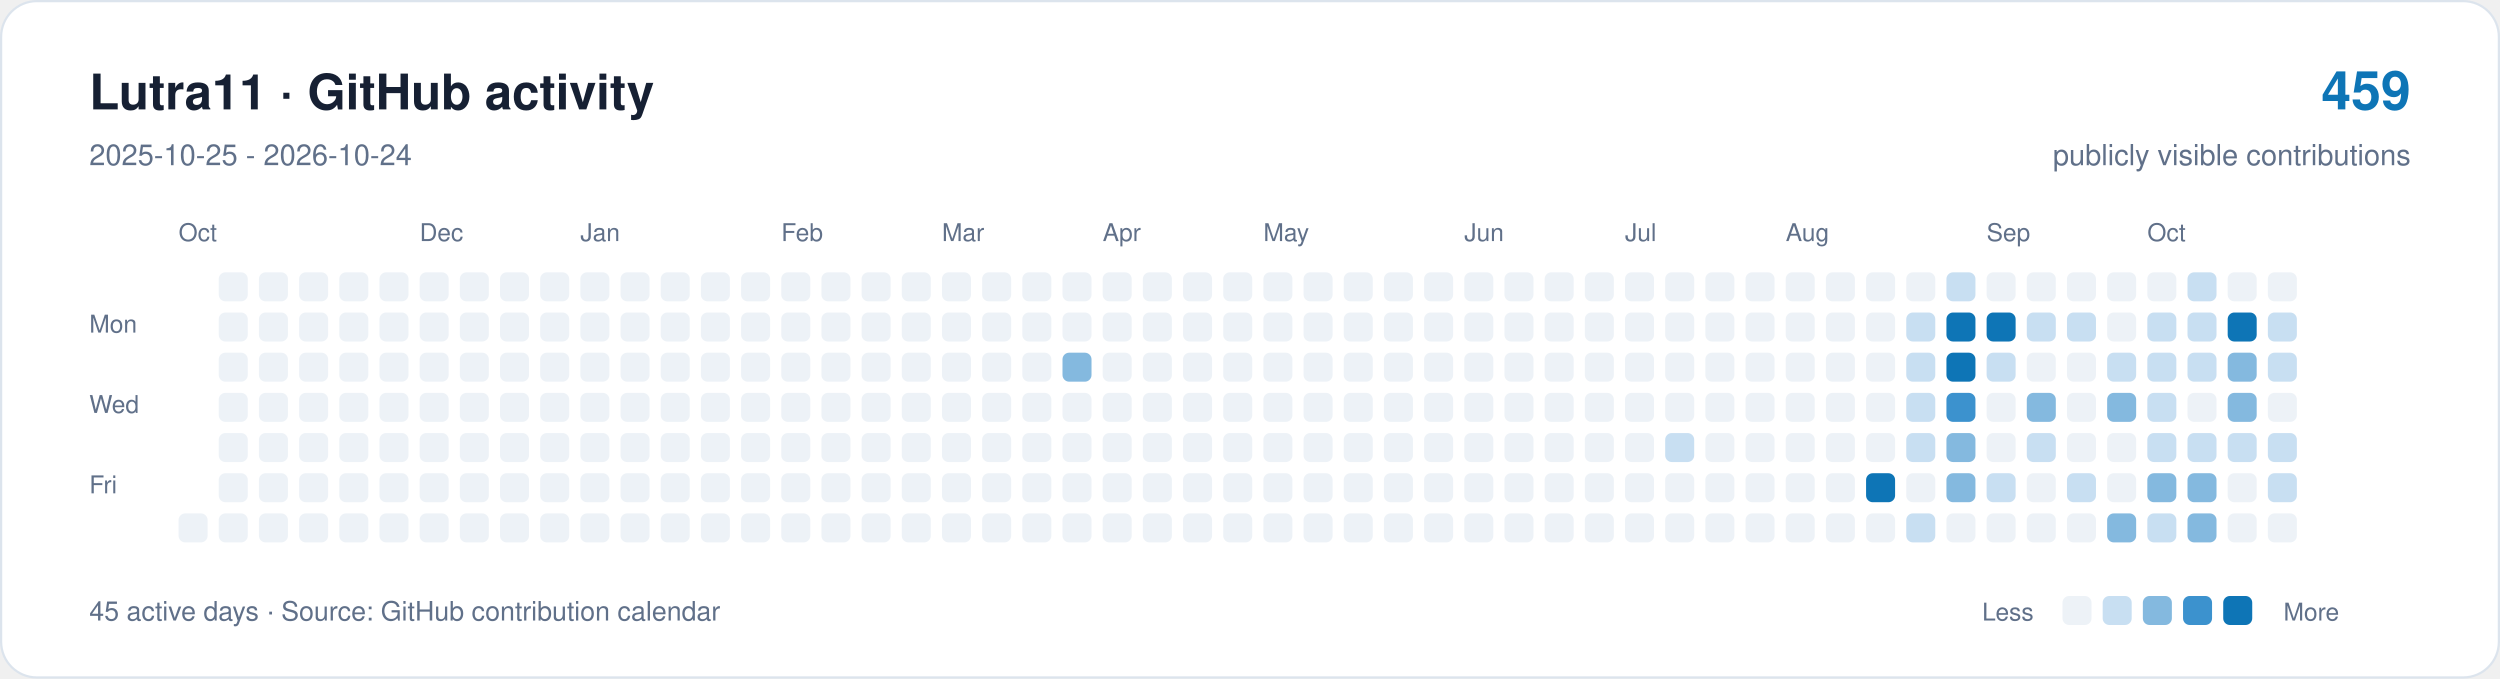
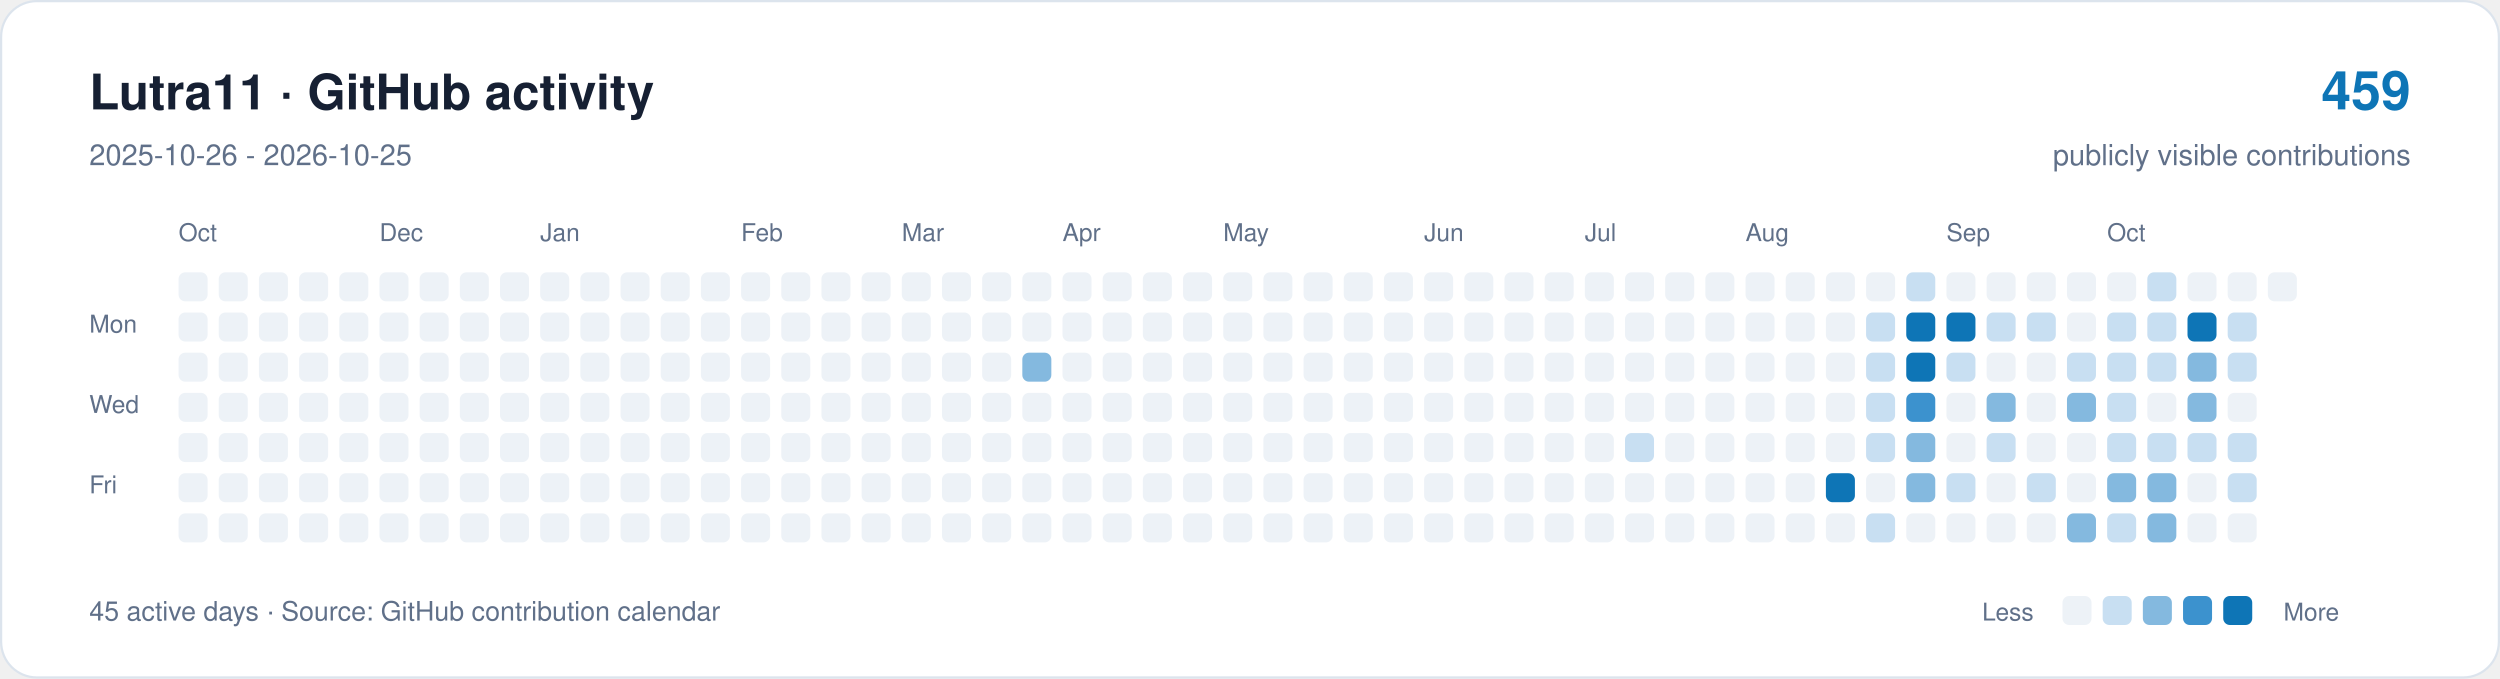
<svg xmlns="http://www.w3.org/2000/svg" width="1120" height="304" viewBox="0 0 1120 304" role="img" aria-labelledby="title description">
  <rect x="0.5" y="0.5" width="1119" height="303" rx="16" fill="#ffffff" stroke="#dce4ed" />
  <g font-family="-apple-system,BlinkMacSystemFont,Segoe UI,Helvetica,Arial,sans-serif">
    <text x="40" y="49" font-size="22" font-weight="650" fill="#162033">Lutra11 · GitHub activity</text>
-     <text x="40" y="74" font-size="13" fill="#607089">2025-10-25 - 2026-10-24</text>
+     <text x="40" y="74" font-size="13" fill="#607089">2025-10-26 - 2026-10-25</text>
    <text x="1080" y="49" text-anchor="end" font-size="24" font-weight="650" fill="#0e75b6">459</text>
    <text x="1080" y="74" text-anchor="end" font-size="13" fill="#607089">publicly visible contributions</text>
    <g fill="#607089" font-size="11">
      <text x="80" y="108">Oct</text>
-       <text x="188" y="108">Dec</text>
-       <text x="260" y="108">Jan</text>
-       <text x="350" y="108">Feb</text>
-       <text x="422" y="108">Mar</text>
-       <text x="494" y="108">Apr</text>
-       <text x="566" y="108">May</text>
-       <text x="656" y="108">Jun</text>
-       <text x="728" y="108">Jul</text>
-       <text x="800" y="108">Aug</text>
-       <text x="890" y="108">Sep</text>
-       <text x="962" y="108">Oct</text>
+       <text x="170" y="108">Dec</text>
+       <text x="242" y="108">Jan</text>
+       <text x="332" y="108">Feb</text>
+       <text x="404" y="108">Mar</text>
+       <text x="476" y="108">Apr</text>
+       <text x="548" y="108">May</text>
+       <text x="638" y="108">Jun</text>
+       <text x="710" y="108">Jul</text>
+       <text x="782" y="108">Aug</text>
+       <text x="872" y="108">Sep</text>
+       <text x="944" y="108">Oct</text>
      <text x="40" y="149">Mon</text>
      <text x="40" y="185">Wed</text>
      <text x="40" y="221">Fri</text>
    </g>
+     <rect x="80" y="122" width="13" height="13" rx="3" fill="#edf2f7" />
+     <rect x="80" y="140" width="13" height="13" rx="3" fill="#edf2f7" />
+     <rect x="80" y="158" width="13" height="13" rx="3" fill="#edf2f7" />
+     <rect x="80" y="176" width="13" height="13" rx="3" fill="#edf2f7" />
+     <rect x="80" y="194" width="13" height="13" rx="3" fill="#edf2f7" />
+     <rect x="80" y="212" width="13" height="13" rx="3" fill="#edf2f7" />
    <rect x="80" y="230" width="13" height="13" rx="3" fill="#edf2f7" />
    <rect x="98" y="122" width="13" height="13" rx="3" fill="#edf2f7" />
    <rect x="98" y="140" width="13" height="13" rx="3" fill="#edf2f7" />
    <rect x="98" y="158" width="13" height="13" rx="3" fill="#edf2f7" />
    <rect x="98" y="176" width="13" height="13" rx="3" fill="#edf2f7" />
    <rect x="98" y="194" width="13" height="13" rx="3" fill="#edf2f7" />
    <rect x="98" y="212" width="13" height="13" rx="3" fill="#edf2f7" />
    <rect x="98" y="230" width="13" height="13" rx="3" fill="#edf2f7" />
    <rect x="116" y="122" width="13" height="13" rx="3" fill="#edf2f7" />
    <rect x="116" y="140" width="13" height="13" rx="3" fill="#edf2f7" />
    <rect x="116" y="158" width="13" height="13" rx="3" fill="#edf2f7" />
    <rect x="116" y="176" width="13" height="13" rx="3" fill="#edf2f7" />
    <rect x="116" y="194" width="13" height="13" rx="3" fill="#edf2f7" />
    <rect x="116" y="212" width="13" height="13" rx="3" fill="#edf2f7" />
    <rect x="116" y="230" width="13" height="13" rx="3" fill="#edf2f7" />
    <rect x="134" y="122" width="13" height="13" rx="3" fill="#edf2f7" />
    <rect x="134" y="140" width="13" height="13" rx="3" fill="#edf2f7" />
    <rect x="134" y="158" width="13" height="13" rx="3" fill="#edf2f7" />
    <rect x="134" y="176" width="13" height="13" rx="3" fill="#edf2f7" />
    <rect x="134" y="194" width="13" height="13" rx="3" fill="#edf2f7" />
    <rect x="134" y="212" width="13" height="13" rx="3" fill="#edf2f7" />
    <rect x="134" y="230" width="13" height="13" rx="3" fill="#edf2f7" />
    <rect x="152" y="122" width="13" height="13" rx="3" fill="#edf2f7" />
    <rect x="152" y="140" width="13" height="13" rx="3" fill="#edf2f7" />
    <rect x="152" y="158" width="13" height="13" rx="3" fill="#edf2f7" />
    <rect x="152" y="176" width="13" height="13" rx="3" fill="#edf2f7" />
    <rect x="152" y="194" width="13" height="13" rx="3" fill="#edf2f7" />
    <rect x="152" y="212" width="13" height="13" rx="3" fill="#edf2f7" />
    <rect x="152" y="230" width="13" height="13" rx="3" fill="#edf2f7" />
    <rect x="170" y="122" width="13" height="13" rx="3" fill="#edf2f7" />
    <rect x="170" y="140" width="13" height="13" rx="3" fill="#edf2f7" />
    <rect x="170" y="158" width="13" height="13" rx="3" fill="#edf2f7" />
    <rect x="170" y="176" width="13" height="13" rx="3" fill="#edf2f7" />
    <rect x="170" y="194" width="13" height="13" rx="3" fill="#edf2f7" />
    <rect x="170" y="212" width="13" height="13" rx="3" fill="#edf2f7" />
    <rect x="170" y="230" width="13" height="13" rx="3" fill="#edf2f7" />
    <rect x="188" y="122" width="13" height="13" rx="3" fill="#edf2f7" />
    <rect x="188" y="140" width="13" height="13" rx="3" fill="#edf2f7" />
    <rect x="188" y="158" width="13" height="13" rx="3" fill="#edf2f7" />
    <rect x="188" y="176" width="13" height="13" rx="3" fill="#edf2f7" />
    <rect x="188" y="194" width="13" height="13" rx="3" fill="#edf2f7" />
    <rect x="188" y="212" width="13" height="13" rx="3" fill="#edf2f7" />
    <rect x="188" y="230" width="13" height="13" rx="3" fill="#edf2f7" />
    <rect x="206" y="122" width="13" height="13" rx="3" fill="#edf2f7" />
    <rect x="206" y="140" width="13" height="13" rx="3" fill="#edf2f7" />
    <rect x="206" y="158" width="13" height="13" rx="3" fill="#edf2f7" />
    <rect x="206" y="176" width="13" height="13" rx="3" fill="#edf2f7" />
    <rect x="206" y="194" width="13" height="13" rx="3" fill="#edf2f7" />
    <rect x="206" y="212" width="13" height="13" rx="3" fill="#edf2f7" />
    <rect x="206" y="230" width="13" height="13" rx="3" fill="#edf2f7" />
    <rect x="224" y="122" width="13" height="13" rx="3" fill="#edf2f7" />
    <rect x="224" y="140" width="13" height="13" rx="3" fill="#edf2f7" />
    <rect x="224" y="158" width="13" height="13" rx="3" fill="#edf2f7" />
    <rect x="224" y="176" width="13" height="13" rx="3" fill="#edf2f7" />
    <rect x="224" y="194" width="13" height="13" rx="3" fill="#edf2f7" />
    <rect x="224" y="212" width="13" height="13" rx="3" fill="#edf2f7" />
    <rect x="224" y="230" width="13" height="13" rx="3" fill="#edf2f7" />
    <rect x="242" y="122" width="13" height="13" rx="3" fill="#edf2f7" />
    <rect x="242" y="140" width="13" height="13" rx="3" fill="#edf2f7" />
    <rect x="242" y="158" width="13" height="13" rx="3" fill="#edf2f7" />
    <rect x="242" y="176" width="13" height="13" rx="3" fill="#edf2f7" />
    <rect x="242" y="194" width="13" height="13" rx="3" fill="#edf2f7" />
    <rect x="242" y="212" width="13" height="13" rx="3" fill="#edf2f7" />
    <rect x="242" y="230" width="13" height="13" rx="3" fill="#edf2f7" />
    <rect x="260" y="122" width="13" height="13" rx="3" fill="#edf2f7" />
    <rect x="260" y="140" width="13" height="13" rx="3" fill="#edf2f7" />
    <rect x="260" y="158" width="13" height="13" rx="3" fill="#edf2f7" />
    <rect x="260" y="176" width="13" height="13" rx="3" fill="#edf2f7" />
    <rect x="260" y="194" width="13" height="13" rx="3" fill="#edf2f7" />
    <rect x="260" y="212" width="13" height="13" rx="3" fill="#edf2f7" />
    <rect x="260" y="230" width="13" height="13" rx="3" fill="#edf2f7" />
    <rect x="278" y="122" width="13" height="13" rx="3" fill="#edf2f7" />
    <rect x="278" y="140" width="13" height="13" rx="3" fill="#edf2f7" />
    <rect x="278" y="158" width="13" height="13" rx="3" fill="#edf2f7" />
    <rect x="278" y="176" width="13" height="13" rx="3" fill="#edf2f7" />
    <rect x="278" y="194" width="13" height="13" rx="3" fill="#edf2f7" />
    <rect x="278" y="212" width="13" height="13" rx="3" fill="#edf2f7" />
    <rect x="278" y="230" width="13" height="13" rx="3" fill="#edf2f7" />
    <rect x="296" y="122" width="13" height="13" rx="3" fill="#edf2f7" />
    <rect x="296" y="140" width="13" height="13" rx="3" fill="#edf2f7" />
    <rect x="296" y="158" width="13" height="13" rx="3" fill="#edf2f7" />
    <rect x="296" y="176" width="13" height="13" rx="3" fill="#edf2f7" />
    <rect x="296" y="194" width="13" height="13" rx="3" fill="#edf2f7" />
    <rect x="296" y="212" width="13" height="13" rx="3" fill="#edf2f7" />
    <rect x="296" y="230" width="13" height="13" rx="3" fill="#edf2f7" />
    <rect x="314" y="122" width="13" height="13" rx="3" fill="#edf2f7" />
    <rect x="314" y="140" width="13" height="13" rx="3" fill="#edf2f7" />
    <rect x="314" y="158" width="13" height="13" rx="3" fill="#edf2f7" />
    <rect x="314" y="176" width="13" height="13" rx="3" fill="#edf2f7" />
    <rect x="314" y="194" width="13" height="13" rx="3" fill="#edf2f7" />
    <rect x="314" y="212" width="13" height="13" rx="3" fill="#edf2f7" />
    <rect x="314" y="230" width="13" height="13" rx="3" fill="#edf2f7" />
    <rect x="332" y="122" width="13" height="13" rx="3" fill="#edf2f7" />
    <rect x="332" y="140" width="13" height="13" rx="3" fill="#edf2f7" />
    <rect x="332" y="158" width="13" height="13" rx="3" fill="#edf2f7" />
    <rect x="332" y="176" width="13" height="13" rx="3" fill="#edf2f7" />
    <rect x="332" y="194" width="13" height="13" rx="3" fill="#edf2f7" />
    <rect x="332" y="212" width="13" height="13" rx="3" fill="#edf2f7" />
    <rect x="332" y="230" width="13" height="13" rx="3" fill="#edf2f7" />
    <rect x="350" y="122" width="13" height="13" rx="3" fill="#edf2f7" />
    <rect x="350" y="140" width="13" height="13" rx="3" fill="#edf2f7" />
    <rect x="350" y="158" width="13" height="13" rx="3" fill="#edf2f7" />
    <rect x="350" y="176" width="13" height="13" rx="3" fill="#edf2f7" />
    <rect x="350" y="194" width="13" height="13" rx="3" fill="#edf2f7" />
    <rect x="350" y="212" width="13" height="13" rx="3" fill="#edf2f7" />
    <rect x="350" y="230" width="13" height="13" rx="3" fill="#edf2f7" />
    <rect x="368" y="122" width="13" height="13" rx="3" fill="#edf2f7" />
    <rect x="368" y="140" width="13" height="13" rx="3" fill="#edf2f7" />
    <rect x="368" y="158" width="13" height="13" rx="3" fill="#edf2f7" />
    <rect x="368" y="176" width="13" height="13" rx="3" fill="#edf2f7" />
    <rect x="368" y="194" width="13" height="13" rx="3" fill="#edf2f7" />
    <rect x="368" y="212" width="13" height="13" rx="3" fill="#edf2f7" />
    <rect x="368" y="230" width="13" height="13" rx="3" fill="#edf2f7" />
    <rect x="386" y="122" width="13" height="13" rx="3" fill="#edf2f7" />
    <rect x="386" y="140" width="13" height="13" rx="3" fill="#edf2f7" />
    <rect x="386" y="158" width="13" height="13" rx="3" fill="#edf2f7" />
    <rect x="386" y="176" width="13" height="13" rx="3" fill="#edf2f7" />
    <rect x="386" y="194" width="13" height="13" rx="3" fill="#edf2f7" />
    <rect x="386" y="212" width="13" height="13" rx="3" fill="#edf2f7" />
    <rect x="386" y="230" width="13" height="13" rx="3" fill="#edf2f7" />
    <rect x="404" y="122" width="13" height="13" rx="3" fill="#edf2f7" />
    <rect x="404" y="140" width="13" height="13" rx="3" fill="#edf2f7" />
    <rect x="404" y="158" width="13" height="13" rx="3" fill="#edf2f7" />
    <rect x="404" y="176" width="13" height="13" rx="3" fill="#edf2f7" />
    <rect x="404" y="194" width="13" height="13" rx="3" fill="#edf2f7" />
    <rect x="404" y="212" width="13" height="13" rx="3" fill="#edf2f7" />
    <rect x="404" y="230" width="13" height="13" rx="3" fill="#edf2f7" />
    <rect x="422" y="122" width="13" height="13" rx="3" fill="#edf2f7" />
    <rect x="422" y="140" width="13" height="13" rx="3" fill="#edf2f7" />
    <rect x="422" y="158" width="13" height="13" rx="3" fill="#edf2f7" />
    <rect x="422" y="176" width="13" height="13" rx="3" fill="#edf2f7" />
    <rect x="422" y="194" width="13" height="13" rx="3" fill="#edf2f7" />
    <rect x="422" y="212" width="13" height="13" rx="3" fill="#edf2f7" />
    <rect x="422" y="230" width="13" height="13" rx="3" fill="#edf2f7" />
    <rect x="440" y="122" width="13" height="13" rx="3" fill="#edf2f7" />
    <rect x="440" y="140" width="13" height="13" rx="3" fill="#edf2f7" />
    <rect x="440" y="158" width="13" height="13" rx="3" fill="#edf2f7" />
    <rect x="440" y="176" width="13" height="13" rx="3" fill="#edf2f7" />
    <rect x="440" y="194" width="13" height="13" rx="3" fill="#edf2f7" />
    <rect x="440" y="212" width="13" height="13" rx="3" fill="#edf2f7" />
    <rect x="440" y="230" width="13" height="13" rx="3" fill="#edf2f7" />
    <rect x="458" y="122" width="13" height="13" rx="3" fill="#edf2f7" />
    <rect x="458" y="140" width="13" height="13" rx="3" fill="#edf2f7" />
-     <rect x="458" y="158" width="13" height="13" rx="3" fill="#edf2f7" />
+     <rect x="458" y="158" width="13" height="13" rx="3" fill="#84b9df" />
    <rect x="458" y="176" width="13" height="13" rx="3" fill="#edf2f7" />
    <rect x="458" y="194" width="13" height="13" rx="3" fill="#edf2f7" />
    <rect x="458" y="212" width="13" height="13" rx="3" fill="#edf2f7" />
    <rect x="458" y="230" width="13" height="13" rx="3" fill="#edf2f7" />
    <rect x="476" y="122" width="13" height="13" rx="3" fill="#edf2f7" />
    <rect x="476" y="140" width="13" height="13" rx="3" fill="#edf2f7" />
-     <rect x="476" y="158" width="13" height="13" rx="3" fill="#84b9df" />
+     <rect x="476" y="158" width="13" height="13" rx="3" fill="#edf2f7" />
    <rect x="476" y="176" width="13" height="13" rx="3" fill="#edf2f7" />
    <rect x="476" y="194" width="13" height="13" rx="3" fill="#edf2f7" />
    <rect x="476" y="212" width="13" height="13" rx="3" fill="#edf2f7" />
    <rect x="476" y="230" width="13" height="13" rx="3" fill="#edf2f7" />
    <rect x="494" y="122" width="13" height="13" rx="3" fill="#edf2f7" />
    <rect x="494" y="140" width="13" height="13" rx="3" fill="#edf2f7" />
    <rect x="494" y="158" width="13" height="13" rx="3" fill="#edf2f7" />
    <rect x="494" y="176" width="13" height="13" rx="3" fill="#edf2f7" />
    <rect x="494" y="194" width="13" height="13" rx="3" fill="#edf2f7" />
    <rect x="494" y="212" width="13" height="13" rx="3" fill="#edf2f7" />
    <rect x="494" y="230" width="13" height="13" rx="3" fill="#edf2f7" />
    <rect x="512" y="122" width="13" height="13" rx="3" fill="#edf2f7" />
    <rect x="512" y="140" width="13" height="13" rx="3" fill="#edf2f7" />
    <rect x="512" y="158" width="13" height="13" rx="3" fill="#edf2f7" />
    <rect x="512" y="176" width="13" height="13" rx="3" fill="#edf2f7" />
    <rect x="512" y="194" width="13" height="13" rx="3" fill="#edf2f7" />
    <rect x="512" y="212" width="13" height="13" rx="3" fill="#edf2f7" />
    <rect x="512" y="230" width="13" height="13" rx="3" fill="#edf2f7" />
    <rect x="530" y="122" width="13" height="13" rx="3" fill="#edf2f7" />
    <rect x="530" y="140" width="13" height="13" rx="3" fill="#edf2f7" />
    <rect x="530" y="158" width="13" height="13" rx="3" fill="#edf2f7" />
    <rect x="530" y="176" width="13" height="13" rx="3" fill="#edf2f7" />
    <rect x="530" y="194" width="13" height="13" rx="3" fill="#edf2f7" />
    <rect x="530" y="212" width="13" height="13" rx="3" fill="#edf2f7" />
    <rect x="530" y="230" width="13" height="13" rx="3" fill="#edf2f7" />
    <rect x="548" y="122" width="13" height="13" rx="3" fill="#edf2f7" />
    <rect x="548" y="140" width="13" height="13" rx="3" fill="#edf2f7" />
    <rect x="548" y="158" width="13" height="13" rx="3" fill="#edf2f7" />
    <rect x="548" y="176" width="13" height="13" rx="3" fill="#edf2f7" />
    <rect x="548" y="194" width="13" height="13" rx="3" fill="#edf2f7" />
    <rect x="548" y="212" width="13" height="13" rx="3" fill="#edf2f7" />
    <rect x="548" y="230" width="13" height="13" rx="3" fill="#edf2f7" />
    <rect x="566" y="122" width="13" height="13" rx="3" fill="#edf2f7" />
    <rect x="566" y="140" width="13" height="13" rx="3" fill="#edf2f7" />
    <rect x="566" y="158" width="13" height="13" rx="3" fill="#edf2f7" />
    <rect x="566" y="176" width="13" height="13" rx="3" fill="#edf2f7" />
    <rect x="566" y="194" width="13" height="13" rx="3" fill="#edf2f7" />
    <rect x="566" y="212" width="13" height="13" rx="3" fill="#edf2f7" />
    <rect x="566" y="230" width="13" height="13" rx="3" fill="#edf2f7" />
    <rect x="584" y="122" width="13" height="13" rx="3" fill="#edf2f7" />
    <rect x="584" y="140" width="13" height="13" rx="3" fill="#edf2f7" />
    <rect x="584" y="158" width="13" height="13" rx="3" fill="#edf2f7" />
    <rect x="584" y="176" width="13" height="13" rx="3" fill="#edf2f7" />
    <rect x="584" y="194" width="13" height="13" rx="3" fill="#edf2f7" />
    <rect x="584" y="212" width="13" height="13" rx="3" fill="#edf2f7" />
    <rect x="584" y="230" width="13" height="13" rx="3" fill="#edf2f7" />
    <rect x="602" y="122" width="13" height="13" rx="3" fill="#edf2f7" />
    <rect x="602" y="140" width="13" height="13" rx="3" fill="#edf2f7" />
    <rect x="602" y="158" width="13" height="13" rx="3" fill="#edf2f7" />
    <rect x="602" y="176" width="13" height="13" rx="3" fill="#edf2f7" />
    <rect x="602" y="194" width="13" height="13" rx="3" fill="#edf2f7" />
    <rect x="602" y="212" width="13" height="13" rx="3" fill="#edf2f7" />
    <rect x="602" y="230" width="13" height="13" rx="3" fill="#edf2f7" />
    <rect x="620" y="122" width="13" height="13" rx="3" fill="#edf2f7" />
    <rect x="620" y="140" width="13" height="13" rx="3" fill="#edf2f7" />
    <rect x="620" y="158" width="13" height="13" rx="3" fill="#edf2f7" />
    <rect x="620" y="176" width="13" height="13" rx="3" fill="#edf2f7" />
    <rect x="620" y="194" width="13" height="13" rx="3" fill="#edf2f7" />
    <rect x="620" y="212" width="13" height="13" rx="3" fill="#edf2f7" />
    <rect x="620" y="230" width="13" height="13" rx="3" fill="#edf2f7" />
    <rect x="638" y="122" width="13" height="13" rx="3" fill="#edf2f7" />
    <rect x="638" y="140" width="13" height="13" rx="3" fill="#edf2f7" />
    <rect x="638" y="158" width="13" height="13" rx="3" fill="#edf2f7" />
    <rect x="638" y="176" width="13" height="13" rx="3" fill="#edf2f7" />
    <rect x="638" y="194" width="13" height="13" rx="3" fill="#edf2f7" />
    <rect x="638" y="212" width="13" height="13" rx="3" fill="#edf2f7" />
    <rect x="638" y="230" width="13" height="13" rx="3" fill="#edf2f7" />
    <rect x="656" y="122" width="13" height="13" rx="3" fill="#edf2f7" />
    <rect x="656" y="140" width="13" height="13" rx="3" fill="#edf2f7" />
    <rect x="656" y="158" width="13" height="13" rx="3" fill="#edf2f7" />
    <rect x="656" y="176" width="13" height="13" rx="3" fill="#edf2f7" />
    <rect x="656" y="194" width="13" height="13" rx="3" fill="#edf2f7" />
    <rect x="656" y="212" width="13" height="13" rx="3" fill="#edf2f7" />
    <rect x="656" y="230" width="13" height="13" rx="3" fill="#edf2f7" />
    <rect x="674" y="122" width="13" height="13" rx="3" fill="#edf2f7" />
    <rect x="674" y="140" width="13" height="13" rx="3" fill="#edf2f7" />
    <rect x="674" y="158" width="13" height="13" rx="3" fill="#edf2f7" />
    <rect x="674" y="176" width="13" height="13" rx="3" fill="#edf2f7" />
    <rect x="674" y="194" width="13" height="13" rx="3" fill="#edf2f7" />
    <rect x="674" y="212" width="13" height="13" rx="3" fill="#edf2f7" />
    <rect x="674" y="230" width="13" height="13" rx="3" fill="#edf2f7" />
    <rect x="692" y="122" width="13" height="13" rx="3" fill="#edf2f7" />
    <rect x="692" y="140" width="13" height="13" rx="3" fill="#edf2f7" />
    <rect x="692" y="158" width="13" height="13" rx="3" fill="#edf2f7" />
    <rect x="692" y="176" width="13" height="13" rx="3" fill="#edf2f7" />
    <rect x="692" y="194" width="13" height="13" rx="3" fill="#edf2f7" />
    <rect x="692" y="212" width="13" height="13" rx="3" fill="#edf2f7" />
    <rect x="692" y="230" width="13" height="13" rx="3" fill="#edf2f7" />
    <rect x="710" y="122" width="13" height="13" rx="3" fill="#edf2f7" />
    <rect x="710" y="140" width="13" height="13" rx="3" fill="#edf2f7" />
    <rect x="710" y="158" width="13" height="13" rx="3" fill="#edf2f7" />
    <rect x="710" y="176" width="13" height="13" rx="3" fill="#edf2f7" />
    <rect x="710" y="194" width="13" height="13" rx="3" fill="#edf2f7" />
    <rect x="710" y="212" width="13" height="13" rx="3" fill="#edf2f7" />
    <rect x="710" y="230" width="13" height="13" rx="3" fill="#edf2f7" />
    <rect x="728" y="122" width="13" height="13" rx="3" fill="#edf2f7" />
    <rect x="728" y="140" width="13" height="13" rx="3" fill="#edf2f7" />
    <rect x="728" y="158" width="13" height="13" rx="3" fill="#edf2f7" />
    <rect x="728" y="176" width="13" height="13" rx="3" fill="#edf2f7" />
-     <rect x="728" y="194" width="13" height="13" rx="3" fill="#edf2f7" />
+     <rect x="728" y="194" width="13" height="13" rx="3" fill="#c8dff2" />
    <rect x="728" y="212" width="13" height="13" rx="3" fill="#edf2f7" />
    <rect x="728" y="230" width="13" height="13" rx="3" fill="#edf2f7" />
    <rect x="746" y="122" width="13" height="13" rx="3" fill="#edf2f7" />
    <rect x="746" y="140" width="13" height="13" rx="3" fill="#edf2f7" />
    <rect x="746" y="158" width="13" height="13" rx="3" fill="#edf2f7" />
    <rect x="746" y="176" width="13" height="13" rx="3" fill="#edf2f7" />
-     <rect x="746" y="194" width="13" height="13" rx="3" fill="#c8dff2" />
+     <rect x="746" y="194" width="13" height="13" rx="3" fill="#edf2f7" />
    <rect x="746" y="212" width="13" height="13" rx="3" fill="#edf2f7" />
    <rect x="746" y="230" width="13" height="13" rx="3" fill="#edf2f7" />
    <rect x="764" y="122" width="13" height="13" rx="3" fill="#edf2f7" />
    <rect x="764" y="140" width="13" height="13" rx="3" fill="#edf2f7" />
    <rect x="764" y="158" width="13" height="13" rx="3" fill="#edf2f7" />
    <rect x="764" y="176" width="13" height="13" rx="3" fill="#edf2f7" />
    <rect x="764" y="194" width="13" height="13" rx="3" fill="#edf2f7" />
    <rect x="764" y="212" width="13" height="13" rx="3" fill="#edf2f7" />
    <rect x="764" y="230" width="13" height="13" rx="3" fill="#edf2f7" />
    <rect x="782" y="122" width="13" height="13" rx="3" fill="#edf2f7" />
    <rect x="782" y="140" width="13" height="13" rx="3" fill="#edf2f7" />
    <rect x="782" y="158" width="13" height="13" rx="3" fill="#edf2f7" />
    <rect x="782" y="176" width="13" height="13" rx="3" fill="#edf2f7" />
    <rect x="782" y="194" width="13" height="13" rx="3" fill="#edf2f7" />
    <rect x="782" y="212" width="13" height="13" rx="3" fill="#edf2f7" />
    <rect x="782" y="230" width="13" height="13" rx="3" fill="#edf2f7" />
    <rect x="800" y="122" width="13" height="13" rx="3" fill="#edf2f7" />
    <rect x="800" y="140" width="13" height="13" rx="3" fill="#edf2f7" />
    <rect x="800" y="158" width="13" height="13" rx="3" fill="#edf2f7" />
    <rect x="800" y="176" width="13" height="13" rx="3" fill="#edf2f7" />
    <rect x="800" y="194" width="13" height="13" rx="3" fill="#edf2f7" />
    <rect x="800" y="212" width="13" height="13" rx="3" fill="#edf2f7" />
    <rect x="800" y="230" width="13" height="13" rx="3" fill="#edf2f7" />
    <rect x="818" y="122" width="13" height="13" rx="3" fill="#edf2f7" />
    <rect x="818" y="140" width="13" height="13" rx="3" fill="#edf2f7" />
    <rect x="818" y="158" width="13" height="13" rx="3" fill="#edf2f7" />
    <rect x="818" y="176" width="13" height="13" rx="3" fill="#edf2f7" />
    <rect x="818" y="194" width="13" height="13" rx="3" fill="#edf2f7" />
-     <rect x="818" y="212" width="13" height="13" rx="3" fill="#edf2f7" />
+     <rect x="818" y="212" width="13" height="13" rx="3" fill="#0e75b6" />
    <rect x="818" y="230" width="13" height="13" rx="3" fill="#edf2f7" />
    <rect x="836" y="122" width="13" height="13" rx="3" fill="#edf2f7" />
-     <rect x="836" y="140" width="13" height="13" rx="3" fill="#edf2f7" />
-     <rect x="836" y="158" width="13" height="13" rx="3" fill="#edf2f7" />
-     <rect x="836" y="176" width="13" height="13" rx="3" fill="#edf2f7" />
-     <rect x="836" y="194" width="13" height="13" rx="3" fill="#edf2f7" />
-     <rect x="836" y="212" width="13" height="13" rx="3" fill="#0e75b6" />
-     <rect x="836" y="230" width="13" height="13" rx="3" fill="#edf2f7" />
-     <rect x="854" y="122" width="13" height="13" rx="3" fill="#edf2f7" />
-     <rect x="854" y="140" width="13" height="13" rx="3" fill="#c8dff2" />
-     <rect x="854" y="158" width="13" height="13" rx="3" fill="#c8dff2" />
-     <rect x="854" y="176" width="13" height="13" rx="3" fill="#c8dff2" />
-     <rect x="854" y="194" width="13" height="13" rx="3" fill="#c8dff2" />
-     <rect x="854" y="212" width="13" height="13" rx="3" fill="#edf2f7" />
-     <rect x="854" y="230" width="13" height="13" rx="3" fill="#c8dff2" />
-     <rect x="872" y="122" width="13" height="13" rx="3" fill="#c8dff2" />
+     <rect x="836" y="140" width="13" height="13" rx="3" fill="#c8dff2" />
+     <rect x="836" y="158" width="13" height="13" rx="3" fill="#c8dff2" />
+     <rect x="836" y="176" width="13" height="13" rx="3" fill="#c8dff2" />
+     <rect x="836" y="194" width="13" height="13" rx="3" fill="#c8dff2" />
+     <rect x="836" y="212" width="13" height="13" rx="3" fill="#edf2f7" />
+     <rect x="836" y="230" width="13" height="13" rx="3" fill="#c8dff2" />
+     <rect x="854" y="122" width="13" height="13" rx="3" fill="#c8dff2" />
+     <rect x="854" y="140" width="13" height="13" rx="3" fill="#0e75b6" />
+     <rect x="854" y="158" width="13" height="13" rx="3" fill="#0e75b6" />
+     <rect x="854" y="176" width="13" height="13" rx="3" fill="#3c92ce" />
+     <rect x="854" y="194" width="13" height="13" rx="3" fill="#84b9df" />
+     <rect x="854" y="212" width="13" height="13" rx="3" fill="#84b9df" />
+     <rect x="854" y="230" width="13" height="13" rx="3" fill="#edf2f7" />
+     <rect x="872" y="122" width="13" height="13" rx="3" fill="#edf2f7" />
    <rect x="872" y="140" width="13" height="13" rx="3" fill="#0e75b6" />
-     <rect x="872" y="158" width="13" height="13" rx="3" fill="#0e75b6" />
-     <rect x="872" y="176" width="13" height="13" rx="3" fill="#3c92ce" />
-     <rect x="872" y="194" width="13" height="13" rx="3" fill="#84b9df" />
-     <rect x="872" y="212" width="13" height="13" rx="3" fill="#84b9df" />
+     <rect x="872" y="158" width="13" height="13" rx="3" fill="#c8dff2" />
+     <rect x="872" y="176" width="13" height="13" rx="3" fill="#edf2f7" />
+     <rect x="872" y="194" width="13" height="13" rx="3" fill="#edf2f7" />
+     <rect x="872" y="212" width="13" height="13" rx="3" fill="#c8dff2" />
    <rect x="872" y="230" width="13" height="13" rx="3" fill="#edf2f7" />
    <rect x="890" y="122" width="13" height="13" rx="3" fill="#edf2f7" />
-     <rect x="890" y="140" width="13" height="13" rx="3" fill="#0e75b6" />
-     <rect x="890" y="158" width="13" height="13" rx="3" fill="#c8dff2" />
-     <rect x="890" y="176" width="13" height="13" rx="3" fill="#edf2f7" />
-     <rect x="890" y="194" width="13" height="13" rx="3" fill="#edf2f7" />
-     <rect x="890" y="212" width="13" height="13" rx="3" fill="#c8dff2" />
+     <rect x="890" y="140" width="13" height="13" rx="3" fill="#c8dff2" />
+     <rect x="890" y="158" width="13" height="13" rx="3" fill="#edf2f7" />
+     <rect x="890" y="176" width="13" height="13" rx="3" fill="#84b9df" />
+     <rect x="890" y="194" width="13" height="13" rx="3" fill="#c8dff2" />
+     <rect x="890" y="212" width="13" height="13" rx="3" fill="#edf2f7" />
    <rect x="890" y="230" width="13" height="13" rx="3" fill="#edf2f7" />
    <rect x="908" y="122" width="13" height="13" rx="3" fill="#edf2f7" />
    <rect x="908" y="140" width="13" height="13" rx="3" fill="#c8dff2" />
    <rect x="908" y="158" width="13" height="13" rx="3" fill="#edf2f7" />
-     <rect x="908" y="176" width="13" height="13" rx="3" fill="#84b9df" />
-     <rect x="908" y="194" width="13" height="13" rx="3" fill="#c8dff2" />
-     <rect x="908" y="212" width="13" height="13" rx="3" fill="#edf2f7" />
+     <rect x="908" y="176" width="13" height="13" rx="3" fill="#edf2f7" />
+     <rect x="908" y="194" width="13" height="13" rx="3" fill="#edf2f7" />
+     <rect x="908" y="212" width="13" height="13" rx="3" fill="#c8dff2" />
    <rect x="908" y="230" width="13" height="13" rx="3" fill="#edf2f7" />
    <rect x="926" y="122" width="13" height="13" rx="3" fill="#edf2f7" />
-     <rect x="926" y="140" width="13" height="13" rx="3" fill="#c8dff2" />
-     <rect x="926" y="158" width="13" height="13" rx="3" fill="#edf2f7" />
-     <rect x="926" y="176" width="13" height="13" rx="3" fill="#edf2f7" />
+     <rect x="926" y="140" width="13" height="13" rx="3" fill="#edf2f7" />
+     <rect x="926" y="158" width="13" height="13" rx="3" fill="#c8dff2" />
+     <rect x="926" y="176" width="13" height="13" rx="3" fill="#84b9df" />
    <rect x="926" y="194" width="13" height="13" rx="3" fill="#edf2f7" />
-     <rect x="926" y="212" width="13" height="13" rx="3" fill="#c8dff2" />
-     <rect x="926" y="230" width="13" height="13" rx="3" fill="#edf2f7" />
+     <rect x="926" y="212" width="13" height="13" rx="3" fill="#edf2f7" />
+     <rect x="926" y="230" width="13" height="13" rx="3" fill="#84b9df" />
    <rect x="944" y="122" width="13" height="13" rx="3" fill="#edf2f7" />
-     <rect x="944" y="140" width="13" height="13" rx="3" fill="#edf2f7" />
+     <rect x="944" y="140" width="13" height="13" rx="3" fill="#c8dff2" />
    <rect x="944" y="158" width="13" height="13" rx="3" fill="#c8dff2" />
-     <rect x="944" y="176" width="13" height="13" rx="3" fill="#84b9df" />
-     <rect x="944" y="194" width="13" height="13" rx="3" fill="#edf2f7" />
-     <rect x="944" y="212" width="13" height="13" rx="3" fill="#edf2f7" />
-     <rect x="944" y="230" width="13" height="13" rx="3" fill="#84b9df" />
-     <rect x="962" y="122" width="13" height="13" rx="3" fill="#edf2f7" />
+     <rect x="944" y="176" width="13" height="13" rx="3" fill="#c8dff2" />
+     <rect x="944" y="194" width="13" height="13" rx="3" fill="#c8dff2" />
+     <rect x="944" y="212" width="13" height="13" rx="3" fill="#84b9df" />
+     <rect x="944" y="230" width="13" height="13" rx="3" fill="#c8dff2" />
+     <rect x="962" y="122" width="13" height="13" rx="3" fill="#c8dff2" />
    <rect x="962" y="140" width="13" height="13" rx="3" fill="#c8dff2" />
    <rect x="962" y="158" width="13" height="13" rx="3" fill="#c8dff2" />
-     <rect x="962" y="176" width="13" height="13" rx="3" fill="#c8dff2" />
+     <rect x="962" y="176" width="13" height="13" rx="3" fill="#edf2f7" />
    <rect x="962" y="194" width="13" height="13" rx="3" fill="#c8dff2" />
    <rect x="962" y="212" width="13" height="13" rx="3" fill="#84b9df" />
-     <rect x="962" y="230" width="13" height="13" rx="3" fill="#c8dff2" />
-     <rect x="980" y="122" width="13" height="13" rx="3" fill="#c8dff2" />
-     <rect x="980" y="140" width="13" height="13" rx="3" fill="#c8dff2" />
-     <rect x="980" y="158" width="13" height="13" rx="3" fill="#c8dff2" />
-     <rect x="980" y="176" width="13" height="13" rx="3" fill="#edf2f7" />
+     <rect x="962" y="230" width="13" height="13" rx="3" fill="#84b9df" />
+     <rect x="980" y="122" width="13" height="13" rx="3" fill="#edf2f7" />
+     <rect x="980" y="140" width="13" height="13" rx="3" fill="#0e75b6" />
+     <rect x="980" y="158" width="13" height="13" rx="3" fill="#84b9df" />
+     <rect x="980" y="176" width="13" height="13" rx="3" fill="#84b9df" />
    <rect x="980" y="194" width="13" height="13" rx="3" fill="#c8dff2" />
-     <rect x="980" y="212" width="13" height="13" rx="3" fill="#84b9df" />
-     <rect x="980" y="230" width="13" height="13" rx="3" fill="#84b9df" />
+     <rect x="980" y="212" width="13" height="13" rx="3" fill="#edf2f7" />
+     <rect x="980" y="230" width="13" height="13" rx="3" fill="#edf2f7" />
    <rect x="998" y="122" width="13" height="13" rx="3" fill="#edf2f7" />
-     <rect x="998" y="140" width="13" height="13" rx="3" fill="#0e75b6" />
-     <rect x="998" y="158" width="13" height="13" rx="3" fill="#84b9df" />
-     <rect x="998" y="176" width="13" height="13" rx="3" fill="#84b9df" />
+     <rect x="998" y="140" width="13" height="13" rx="3" fill="#c8dff2" />
+     <rect x="998" y="158" width="13" height="13" rx="3" fill="#c8dff2" />
+     <rect x="998" y="176" width="13" height="13" rx="3" fill="#edf2f7" />
    <rect x="998" y="194" width="13" height="13" rx="3" fill="#c8dff2" />
-     <rect x="998" y="212" width="13" height="13" rx="3" fill="#edf2f7" />
+     <rect x="998" y="212" width="13" height="13" rx="3" fill="#c8dff2" />
    <rect x="998" y="230" width="13" height="13" rx="3" fill="#edf2f7" />
    <rect x="1016" y="122" width="13" height="13" rx="3" fill="#edf2f7" />
-     <rect x="1016" y="140" width="13" height="13" rx="3" fill="#c8dff2" />
-     <rect x="1016" y="158" width="13" height="13" rx="3" fill="#c8dff2" />
-     <rect x="1016" y="176" width="13" height="13" rx="3" fill="#edf2f7" />
-     <rect x="1016" y="194" width="13" height="13" rx="3" fill="#c8dff2" />
-     <rect x="1016" y="212" width="13" height="13" rx="3" fill="#c8dff2" />
-     <rect x="1016" y="230" width="13" height="13" rx="3" fill="#edf2f7" />
    <text x="40" y="278" font-size="12" fill="#607089">45 active days · Source: GitHub contribution calendar</text>
    <g font-size="11" fill="#607089">
      <text x="888" y="278">Less</text>
      <rect x="924" y="267" width="13" height="13" rx="3" transform="translate(0,0)" fill="#edf2f7" />
      <rect x="924" y="267" width="13" height="13" rx="3" transform="translate(18,0)" fill="#c8dff2" />
      <rect x="924" y="267" width="13" height="13" rx="3" transform="translate(36,0)" fill="#84b9df" />
      <rect x="924" y="267" width="13" height="13" rx="3" transform="translate(54,0)" fill="#3c92ce" />
      <rect x="924" y="267" width="13" height="13" rx="3" transform="translate(72,0)" fill="#0e75b6" />
      <text x="1023" y="278">More</text>
    </g>
  </g>
</svg>
